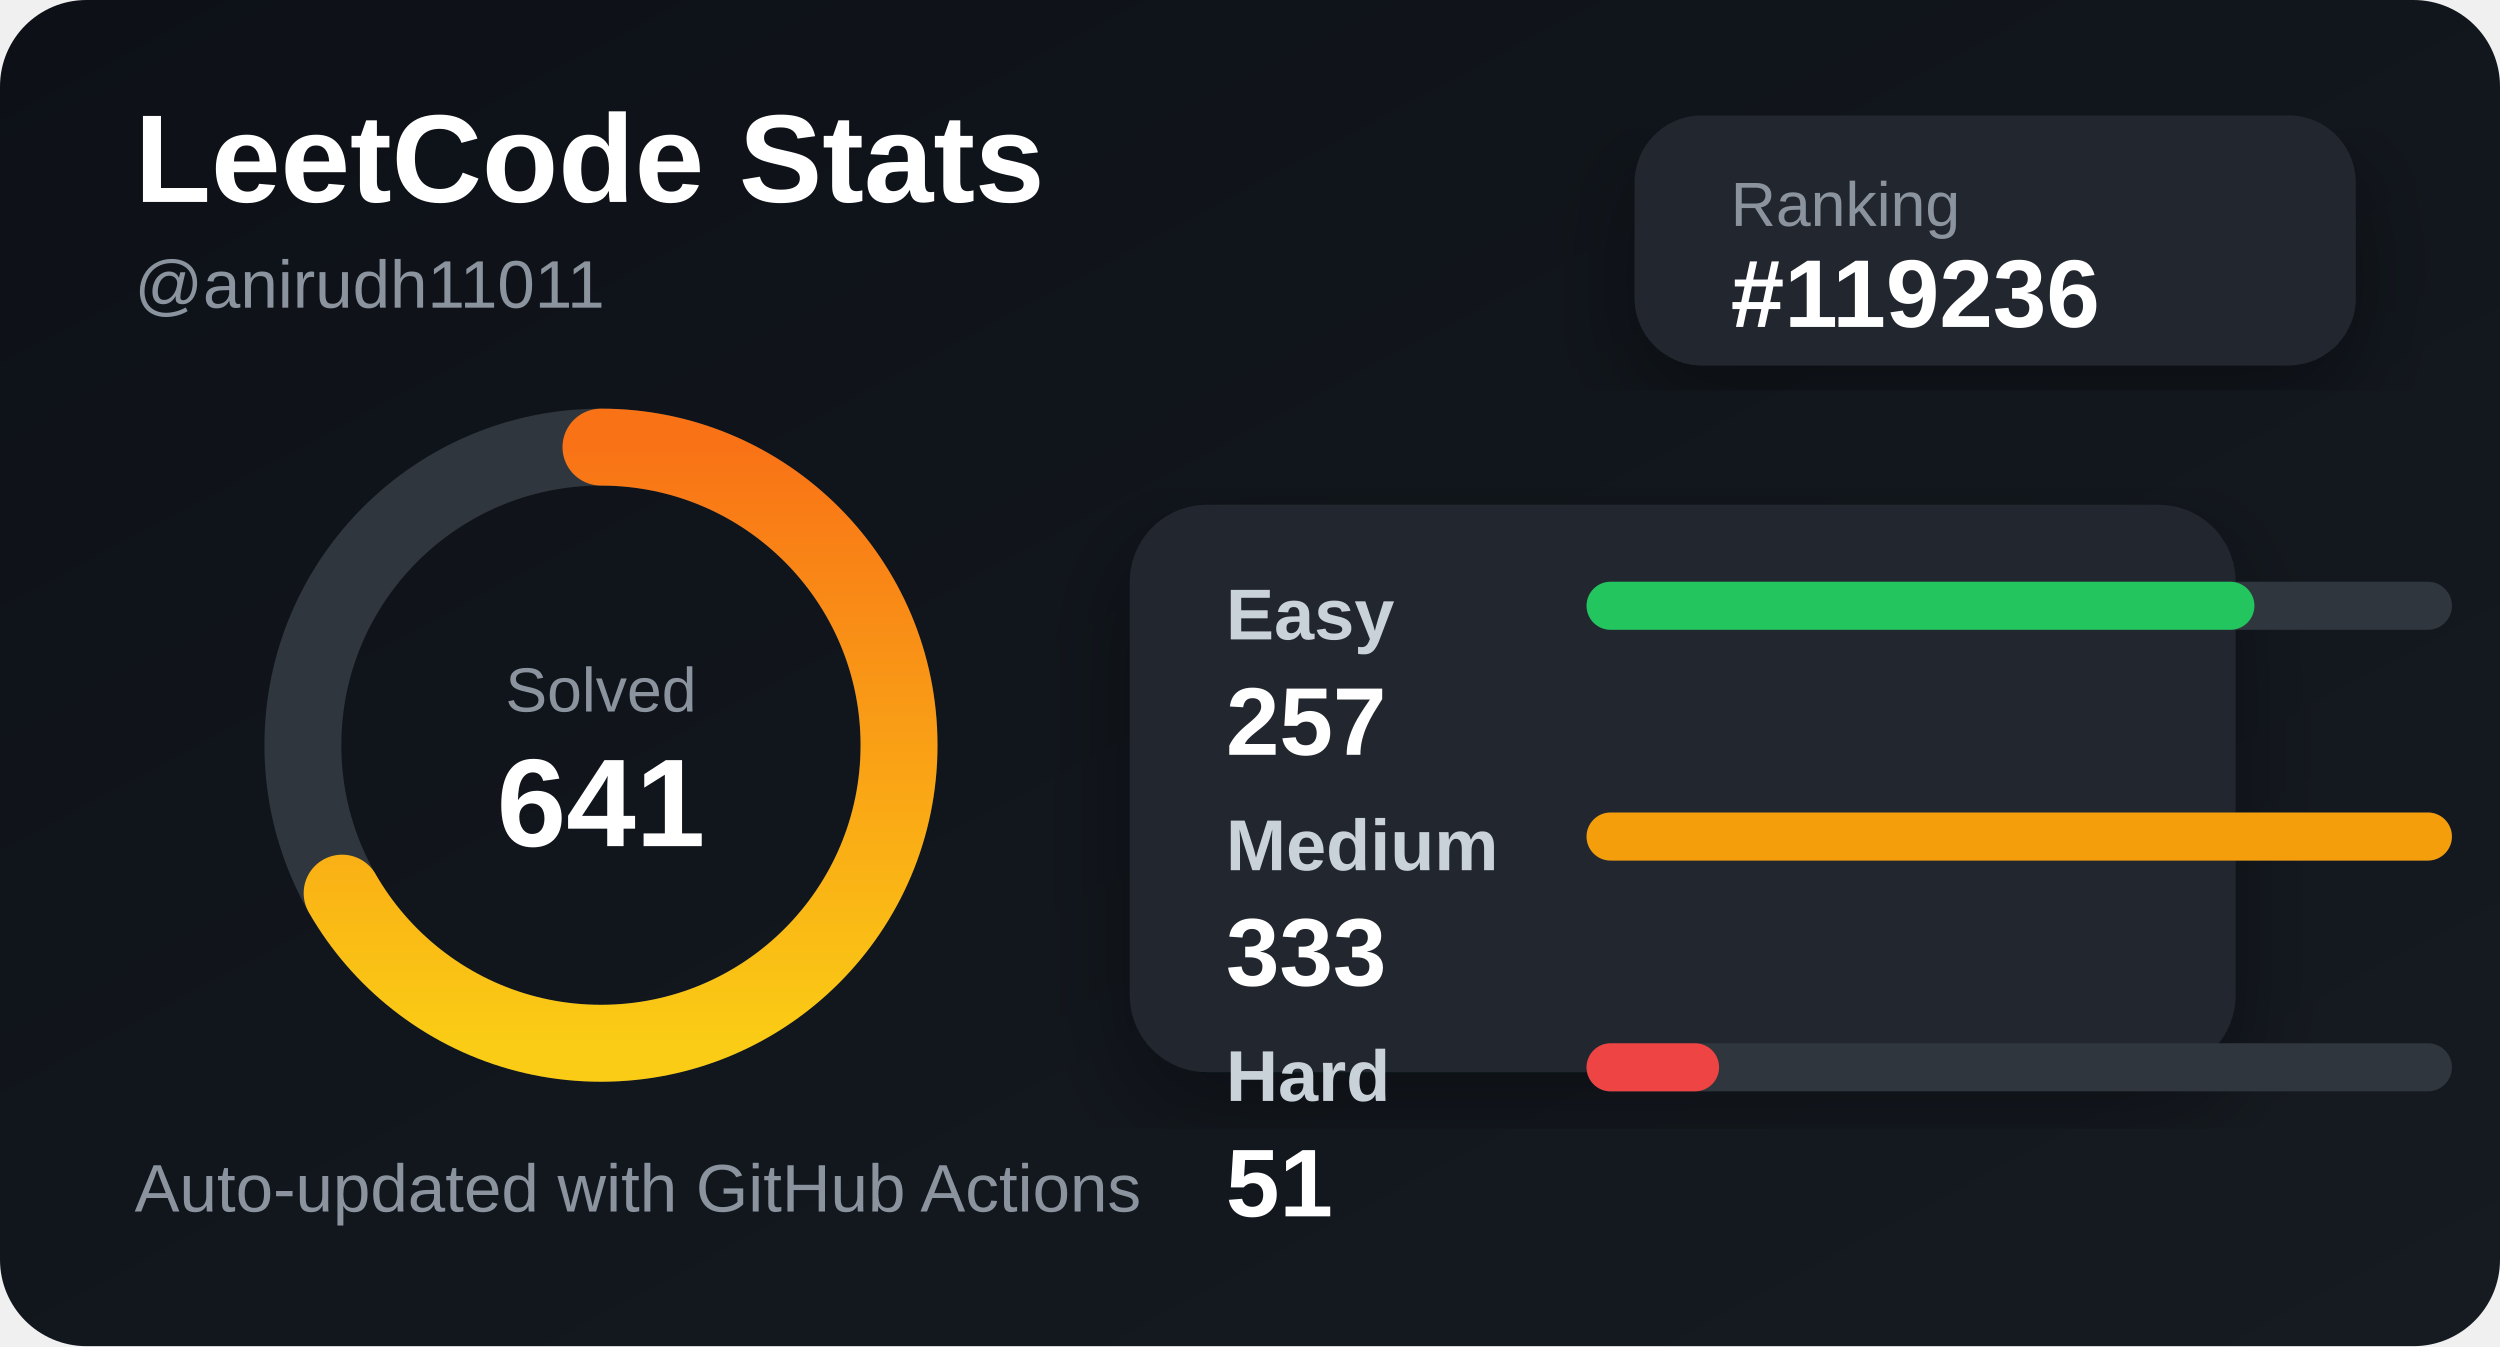
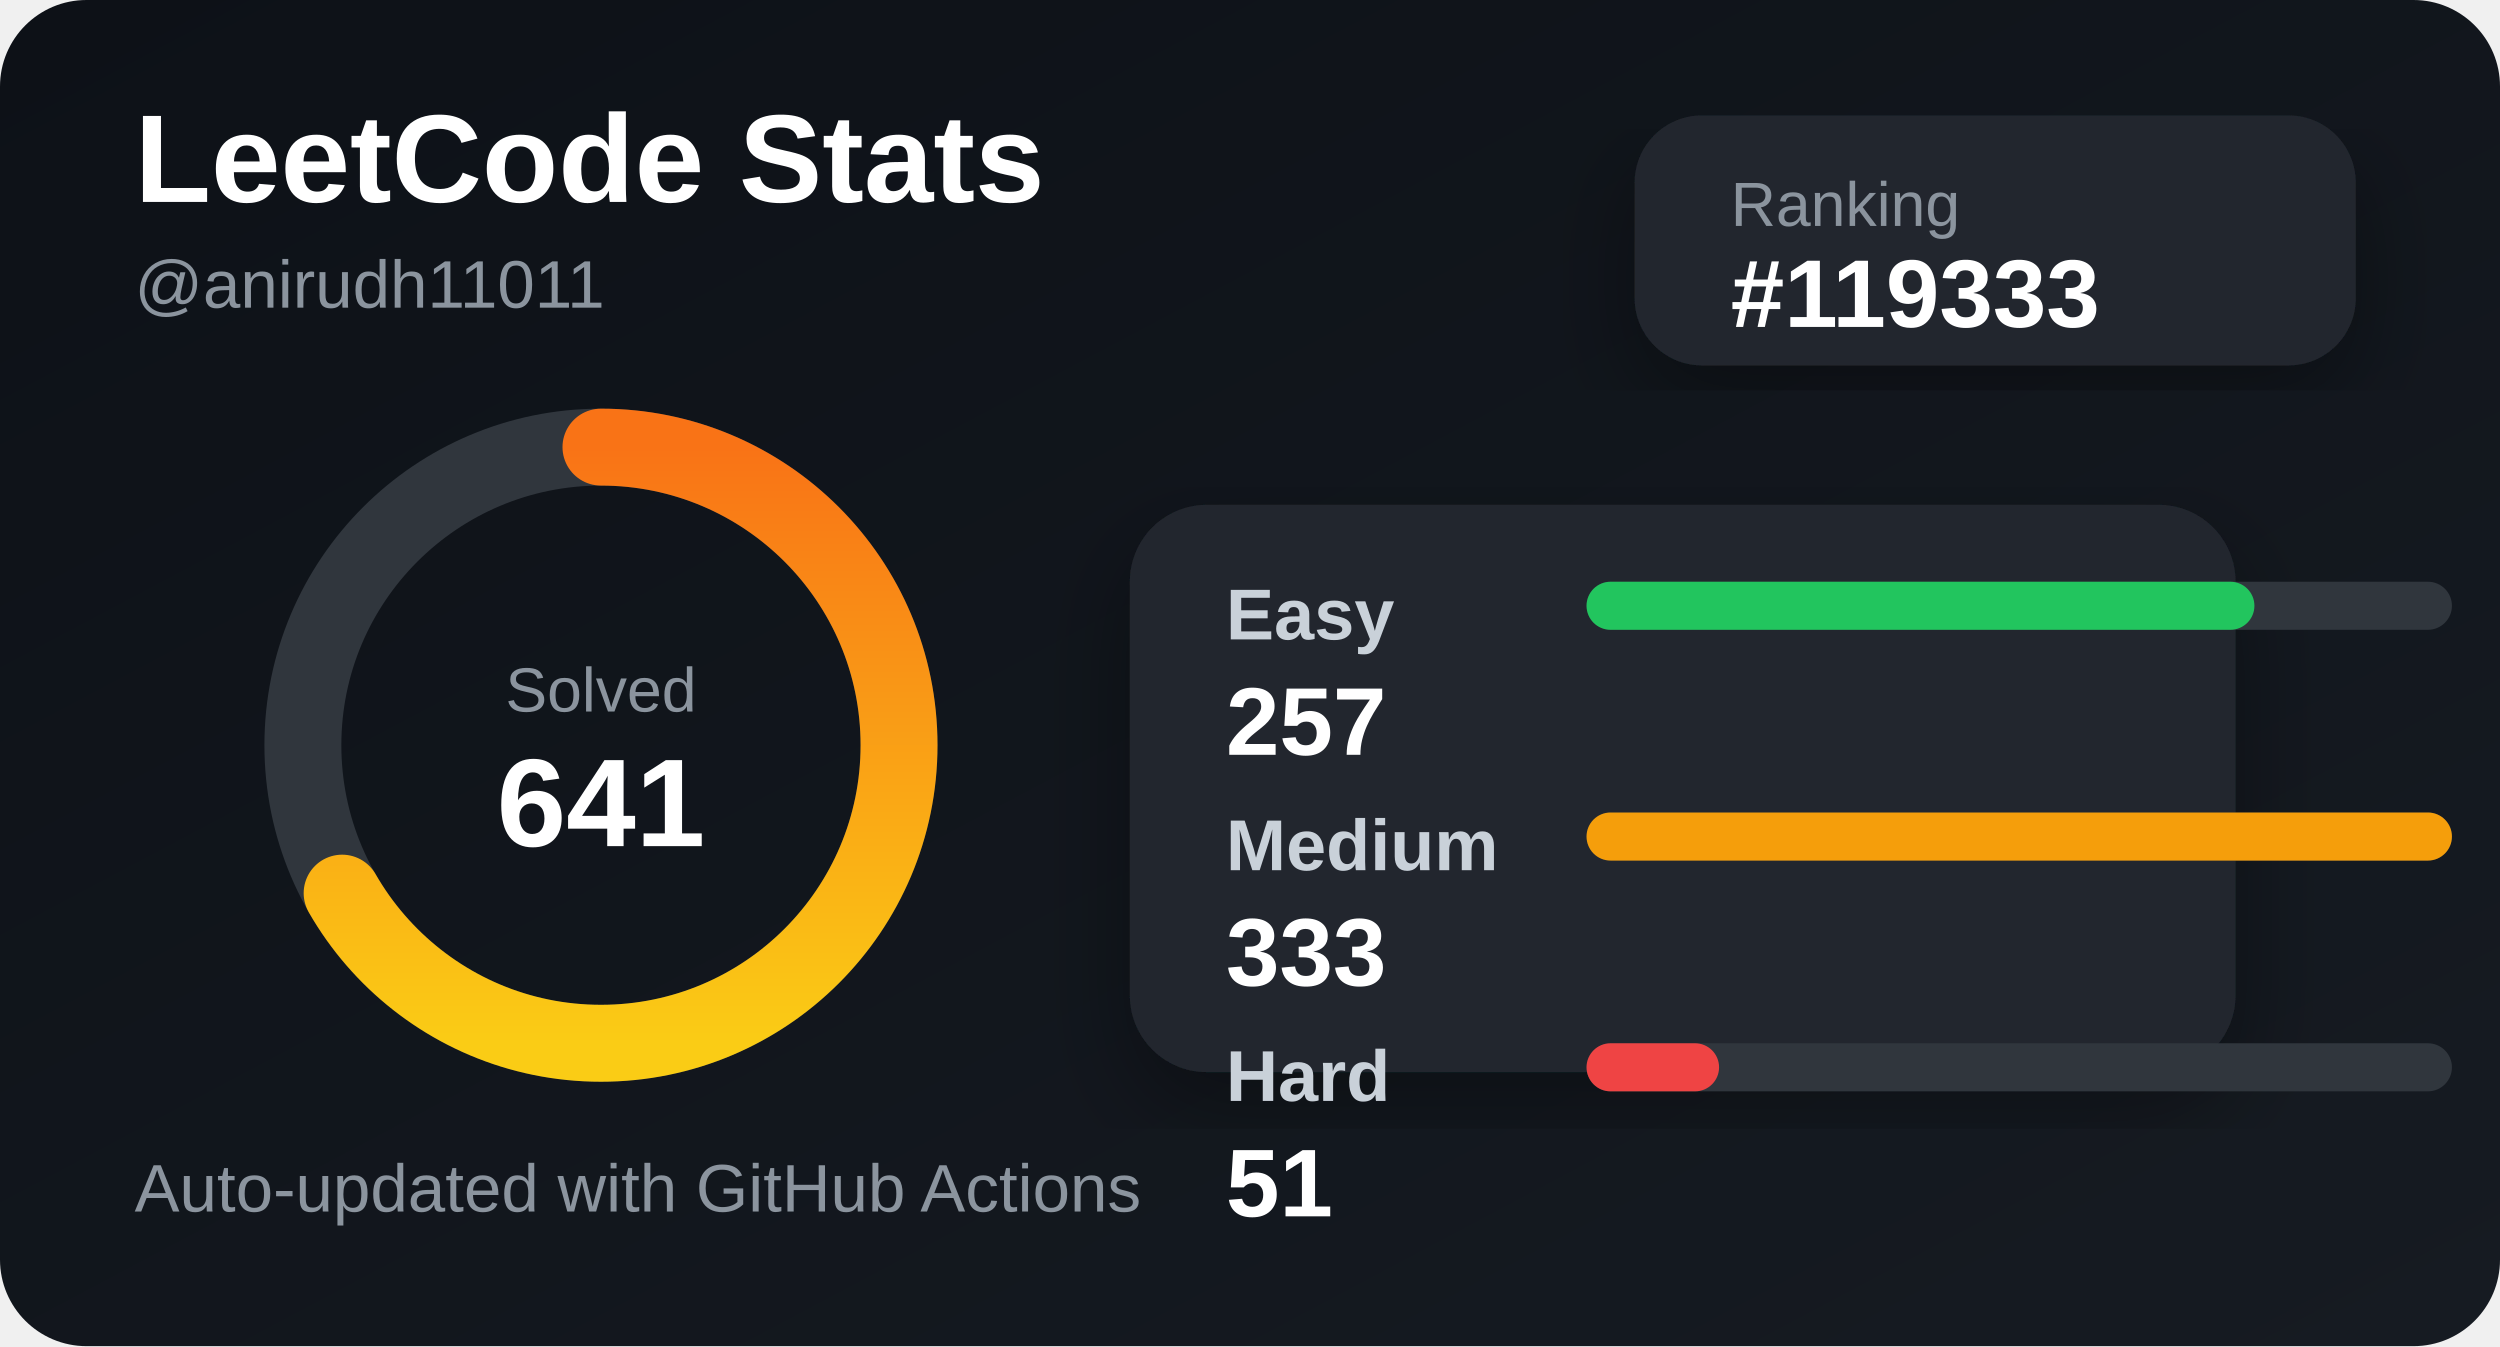
<svg xmlns="http://www.w3.org/2000/svg" width="520" height="280" viewBox="0 0 520 280">
  <defs>
    <linearGradient id="bg" x1="0" y1="0" x2="1" y2="1">
      <stop offset="0%" stop-color="#0d1117" />
      <stop offset="100%" stop-color="#161b22" />
    </linearGradient>
    <linearGradient id="accent" x1="0" y1="0" x2="1" y2="0">
      <stop offset="0%" stop-color="#facc15" />
      <stop offset="100%" stop-color="#f97316" />
    </linearGradient>
    <filter id="shadow">
      <feDropShadow dx="0" dy="8" stdDeviation="10" flood-color="#000" flood-opacity="0.35" />
    </filter>
  </defs>
  <style>
    .title { fill: #ffffff; font: 700 26px Arial, sans-serif; }
    .subtitle { fill: #8b949e; font: 500 14px Arial, sans-serif; }
    .label { fill: #c9d1d9; font: 600 15px Arial, sans-serif; }
    .value { fill: #ffffff; font: 700 20px Arial, sans-serif; }
    .small { fill: #8b949e; font: 500 13px Arial, sans-serif; }
  </style>
  <rect width="520" height="280" rx="18" fill="url(#bg)" />
  <text x="28" y="42" class="title">LeetCode Stats</text>
  <text x="28" y="64" class="subtitle">@anirudh11011</text>
  <rect x="340" y="24" width="150" height="52" rx="14" fill="#21262d" filter="url(#shadow)" />
  <text x="360" y="47" class="small">Ranking</text>
-   <text x="360" y="68" class="value">#119236</text>
+   <text x="360" y="68" class="value">#119333</text>
  <circle cx="125" cy="155" r="62" fill="none" stroke="#30363d" stroke-width="16" />
  <circle cx="125" cy="155" r="62" fill="none" stroke="url(#accent)" stroke-width="16" stroke-linecap="round" stroke-dasharray="260 390" transform="rotate(-90 125 155)" />
  <text x="125" y="148" text-anchor="middle" class="small">Solved</text>
  <text x="125" y="176" text-anchor="middle" class="title">641</text>
  <rect x="235" y="105" width="230" height="118" rx="16" fill="#21262d" filter="url(#shadow)" />
  <text x="255" y="133" class="label">Easy</text>
  <rect x="330" y="121" width="180" height="10" rx="5" fill="#30363d" />
  <rect x="330" y="121" width="138.919" height="10" rx="5" fill="#22c55e" />
  <text x="255" y="157" class="value">257</text>
  <text x="255" y="181" class="label">Medium</text>
  <rect x="330" y="169" width="180" height="10" rx="5" fill="#30363d" />
  <rect x="330" y="169" width="180" height="10" rx="5" fill="#f59e0b" />
  <text x="255" y="205" class="value">333</text>
  <text x="255" y="229" class="label">Hard</text>
  <rect x="330" y="217" width="180" height="10" rx="5" fill="#30363d" />
  <rect x="330" y="217" width="27.568" height="10" rx="5" fill="#ef4444" />
  <text x="255" y="253" class="value">51</text>
  <text x="28" y="252" class="subtitle">Auto-updated with GitHub Actions</text>
</svg>
